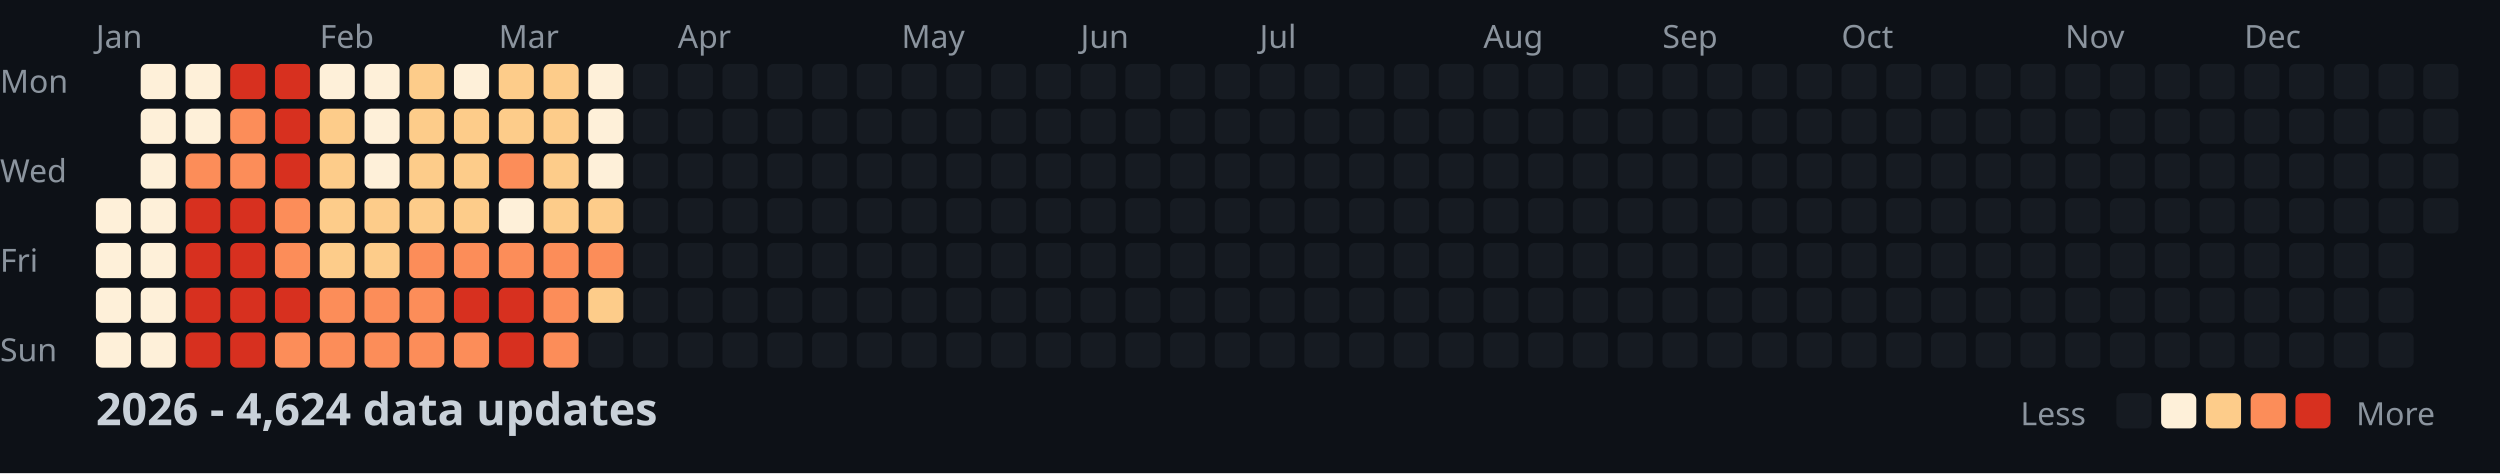
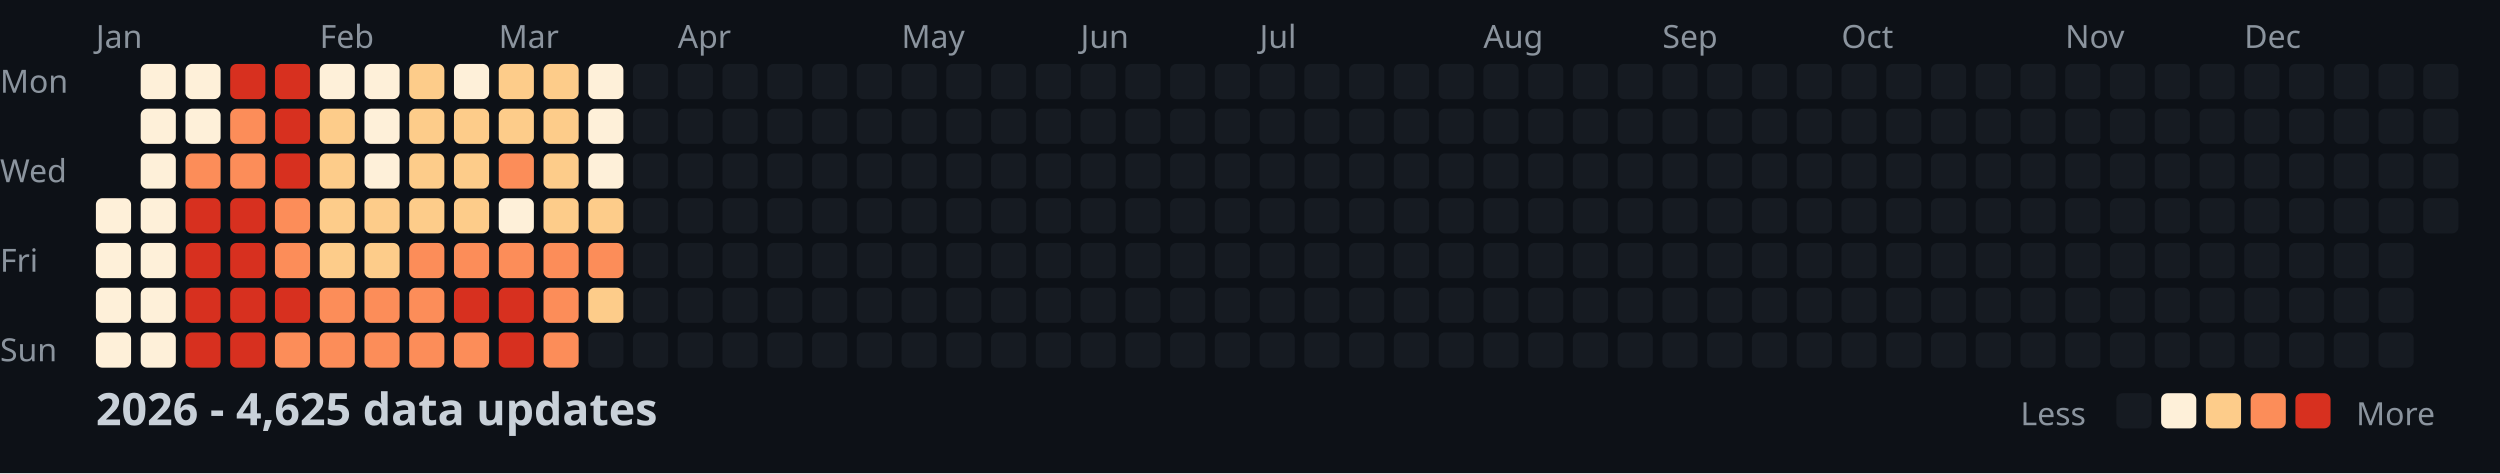
<svg xmlns="http://www.w3.org/2000/svg" width="782" height="148">
  <style>
    .month { font: 10px sans-serif; fill: #8b949e; }
    .day { font: 10px sans-serif; fill: #8b949e; }
    .title { font: bold 14px sans-serif; fill: #c9d1d9; }
    .legend { font: 10px sans-serif; fill: #8b949e; }
  </style>
  <rect width="100%" height="100%" fill="#0d1117" />
  <text x="0" y="29" class="day">Mon</text>
  <text x="0" y="57" class="day">Wed</text>
  <text x="0" y="85" class="day">Fri</text>
  <text x="0" y="113" class="day">Sun</text>
  <text x="30" y="15" class="month">Jan</text>
  <text x="100" y="15" class="month">Feb</text>
  <text x="156" y="15" class="month">Mar</text>
  <text x="212" y="15" class="month">Apr</text>
  <text x="282" y="15" class="month">May</text>
  <text x="338" y="15" class="month">Jun</text>
  <text x="394" y="15" class="month">Jul</text>
  <text x="464" y="15" class="month">Aug</text>
  <text x="520" y="15" class="month">Sep</text>
  <text x="576" y="15" class="month">Oct</text>
  <text x="646" y="15" class="month">Nov</text>
  <text x="702" y="15" class="month">Dec</text>
  <rect x="30" y="62" width="11" height="11" fill="#fef0d9" rx="2" />
  <rect x="30" y="76" width="11" height="11" fill="#fef0d9" rx="2" />
  <rect x="30" y="90" width="11" height="11" fill="#fef0d9" rx="2" />
  <rect x="30" y="104" width="11" height="11" fill="#fef0d9" rx="2" />
  <rect x="44" y="20" width="11" height="11" fill="#fef0d9" rx="2" />
  <rect x="44" y="34" width="11" height="11" fill="#fef0d9" rx="2" />
  <rect x="44" y="48" width="11" height="11" fill="#fef0d9" rx="2" />
  <rect x="44" y="62" width="11" height="11" fill="#fef0d9" rx="2" />
  <rect x="44" y="76" width="11" height="11" fill="#fef0d9" rx="2" />
  <rect x="44" y="90" width="11" height="11" fill="#fef0d9" rx="2" />
  <rect x="44" y="104" width="11" height="11" fill="#fef0d9" rx="2" />
  <rect x="58" y="20" width="11" height="11" fill="#fef0d9" rx="2" />
  <rect x="58" y="34" width="11" height="11" fill="#fef0d9" rx="2" />
  <rect x="58" y="48" width="11" height="11" fill="#fc8d59" rx="2" />
  <rect x="58" y="62" width="11" height="11" fill="#d7301f" rx="2" />
  <rect x="58" y="76" width="11" height="11" fill="#d7301f" rx="2" />
  <rect x="58" y="90" width="11" height="11" fill="#d7301f" rx="2" />
  <rect x="58" y="104" width="11" height="11" fill="#d7301f" rx="2" />
  <rect x="72" y="20" width="11" height="11" fill="#d7301f" rx="2" />
  <rect x="72" y="34" width="11" height="11" fill="#fc8d59" rx="2" />
  <rect x="72" y="48" width="11" height="11" fill="#fc8d59" rx="2" />
  <rect x="72" y="62" width="11" height="11" fill="#d7301f" rx="2" />
  <rect x="72" y="76" width="11" height="11" fill="#d7301f" rx="2" />
  <rect x="72" y="90" width="11" height="11" fill="#d7301f" rx="2" />
  <rect x="72" y="104" width="11" height="11" fill="#d7301f" rx="2" />
  <rect x="86" y="20" width="11" height="11" fill="#d7301f" rx="2" />
  <rect x="86" y="34" width="11" height="11" fill="#d7301f" rx="2" />
  <rect x="86" y="48" width="11" height="11" fill="#d7301f" rx="2" />
  <rect x="86" y="62" width="11" height="11" fill="#fc8d59" rx="2" />
  <rect x="86" y="76" width="11" height="11" fill="#fc8d59" rx="2" />
  <rect x="86" y="90" width="11" height="11" fill="#d7301f" rx="2" />
  <rect x="86" y="104" width="11" height="11" fill="#fc8d59" rx="2" />
  <rect x="100" y="20" width="11" height="11" fill="#fef0d9" rx="2" />
  <rect x="100" y="34" width="11" height="11" fill="#fdcc8a" rx="2" />
  <rect x="100" y="48" width="11" height="11" fill="#fdcc8a" rx="2" />
  <rect x="100" y="62" width="11" height="11" fill="#fdcc8a" rx="2" />
  <rect x="100" y="76" width="11" height="11" fill="#fdcc8a" rx="2" />
  <rect x="100" y="90" width="11" height="11" fill="#fc8d59" rx="2" />
  <rect x="100" y="104" width="11" height="11" fill="#fc8d59" rx="2" />
  <rect x="114" y="20" width="11" height="11" fill="#fef0d9" rx="2" />
  <rect x="114" y="34" width="11" height="11" fill="#fef0d9" rx="2" />
  <rect x="114" y="48" width="11" height="11" fill="#fef0d9" rx="2" />
  <rect x="114" y="62" width="11" height="11" fill="#fdcc8a" rx="2" />
  <rect x="114" y="76" width="11" height="11" fill="#fdcc8a" rx="2" />
  <rect x="114" y="90" width="11" height="11" fill="#fc8d59" rx="2" />
  <rect x="114" y="104" width="11" height="11" fill="#fc8d59" rx="2" />
  <rect x="128" y="20" width="11" height="11" fill="#fdcc8a" rx="2" />
  <rect x="128" y="34" width="11" height="11" fill="#fdcc8a" rx="2" />
  <rect x="128" y="48" width="11" height="11" fill="#fdcc8a" rx="2" />
  <rect x="128" y="62" width="11" height="11" fill="#fdcc8a" rx="2" />
  <rect x="128" y="76" width="11" height="11" fill="#fc8d59" rx="2" />
  <rect x="128" y="90" width="11" height="11" fill="#fc8d59" rx="2" />
  <rect x="128" y="104" width="11" height="11" fill="#fc8d59" rx="2" />
  <rect x="142" y="20" width="11" height="11" fill="#fef0d9" rx="2" />
  <rect x="142" y="34" width="11" height="11" fill="#fdcc8a" rx="2" />
  <rect x="142" y="48" width="11" height="11" fill="#fdcc8a" rx="2" />
  <rect x="142" y="62" width="11" height="11" fill="#fdcc8a" rx="2" />
  <rect x="142" y="76" width="11" height="11" fill="#fc8d59" rx="2" />
  <rect x="142" y="90" width="11" height="11" fill="#d7301f" rx="2" />
  <rect x="142" y="104" width="11" height="11" fill="#fc8d59" rx="2" />
  <rect x="156" y="20" width="11" height="11" fill="#fdcc8a" rx="2" />
  <rect x="156" y="34" width="11" height="11" fill="#fdcc8a" rx="2" />
  <rect x="156" y="48" width="11" height="11" fill="#fc8d59" rx="2" />
  <rect x="156" y="62" width="11" height="11" fill="#fef0d9" rx="2" />
  <rect x="156" y="76" width="11" height="11" fill="#fc8d59" rx="2" />
  <rect x="156" y="90" width="11" height="11" fill="#d7301f" rx="2" />
  <rect x="156" y="104" width="11" height="11" fill="#d7301f" rx="2" />
  <rect x="170" y="20" width="11" height="11" fill="#fdcc8a" rx="2" />
  <rect x="170" y="34" width="11" height="11" fill="#fdcc8a" rx="2" />
  <rect x="170" y="48" width="11" height="11" fill="#fdcc8a" rx="2" />
  <rect x="170" y="62" width="11" height="11" fill="#fdcc8a" rx="2" />
  <rect x="170" y="76" width="11" height="11" fill="#fc8d59" rx="2" />
  <rect x="170" y="90" width="11" height="11" fill="#fc8d59" rx="2" />
  <rect x="170" y="104" width="11" height="11" fill="#fc8d59" rx="2" />
  <rect x="184" y="20" width="11" height="11" fill="#fef0d9" rx="2" />
  <rect x="184" y="34" width="11" height="11" fill="#fef0d9" rx="2" />
  <rect x="184" y="48" width="11" height="11" fill="#fef0d9" rx="2" />
  <rect x="184" y="62" width="11" height="11" fill="#fdcc8a" rx="2" />
  <rect x="184" y="76" width="11" height="11" fill="#fc8d59" rx="2" />
  <rect x="184" y="90" width="11" height="11" fill="#fdcc8a" rx="2" />
  <rect x="184" y="104" width="11" height="11" fill="#161b22" rx="2" />
  <rect x="198" y="20" width="11" height="11" fill="#161b22" rx="2" />
  <rect x="198" y="34" width="11" height="11" fill="#161b22" rx="2" />
  <rect x="198" y="48" width="11" height="11" fill="#161b22" rx="2" />
  <rect x="198" y="62" width="11" height="11" fill="#161b22" rx="2" />
  <rect x="198" y="76" width="11" height="11" fill="#161b22" rx="2" />
  <rect x="198" y="90" width="11" height="11" fill="#161b22" rx="2" />
  <rect x="198" y="104" width="11" height="11" fill="#161b22" rx="2" />
  <rect x="212" y="20" width="11" height="11" fill="#161b22" rx="2" />
  <rect x="212" y="34" width="11" height="11" fill="#161b22" rx="2" />
  <rect x="212" y="48" width="11" height="11" fill="#161b22" rx="2" />
  <rect x="212" y="62" width="11" height="11" fill="#161b22" rx="2" />
  <rect x="212" y="76" width="11" height="11" fill="#161b22" rx="2" />
  <rect x="212" y="90" width="11" height="11" fill="#161b22" rx="2" />
  <rect x="212" y="104" width="11" height="11" fill="#161b22" rx="2" />
  <rect x="226" y="20" width="11" height="11" fill="#161b22" rx="2" />
  <rect x="226" y="34" width="11" height="11" fill="#161b22" rx="2" />
  <rect x="226" y="48" width="11" height="11" fill="#161b22" rx="2" />
  <rect x="226" y="62" width="11" height="11" fill="#161b22" rx="2" />
  <rect x="226" y="76" width="11" height="11" fill="#161b22" rx="2" />
  <rect x="226" y="90" width="11" height="11" fill="#161b22" rx="2" />
  <rect x="226" y="104" width="11" height="11" fill="#161b22" rx="2" />
  <rect x="240" y="20" width="11" height="11" fill="#161b22" rx="2" />
  <rect x="240" y="34" width="11" height="11" fill="#161b22" rx="2" />
  <rect x="240" y="48" width="11" height="11" fill="#161b22" rx="2" />
  <rect x="240" y="62" width="11" height="11" fill="#161b22" rx="2" />
  <rect x="240" y="76" width="11" height="11" fill="#161b22" rx="2" />
  <rect x="240" y="90" width="11" height="11" fill="#161b22" rx="2" />
  <rect x="240" y="104" width="11" height="11" fill="#161b22" rx="2" />
  <rect x="254" y="20" width="11" height="11" fill="#161b22" rx="2" />
  <rect x="254" y="34" width="11" height="11" fill="#161b22" rx="2" />
  <rect x="254" y="48" width="11" height="11" fill="#161b22" rx="2" />
  <rect x="254" y="62" width="11" height="11" fill="#161b22" rx="2" />
  <rect x="254" y="76" width="11" height="11" fill="#161b22" rx="2" />
  <rect x="254" y="90" width="11" height="11" fill="#161b22" rx="2" />
  <rect x="254" y="104" width="11" height="11" fill="#161b22" rx="2" />
  <rect x="268" y="20" width="11" height="11" fill="#161b22" rx="2" />
  <rect x="268" y="34" width="11" height="11" fill="#161b22" rx="2" />
  <rect x="268" y="48" width="11" height="11" fill="#161b22" rx="2" />
  <rect x="268" y="62" width="11" height="11" fill="#161b22" rx="2" />
  <rect x="268" y="76" width="11" height="11" fill="#161b22" rx="2" />
  <rect x="268" y="90" width="11" height="11" fill="#161b22" rx="2" />
  <rect x="268" y="104" width="11" height="11" fill="#161b22" rx="2" />
  <rect x="282" y="20" width="11" height="11" fill="#161b22" rx="2" />
  <rect x="282" y="34" width="11" height="11" fill="#161b22" rx="2" />
  <rect x="282" y="48" width="11" height="11" fill="#161b22" rx="2" />
  <rect x="282" y="62" width="11" height="11" fill="#161b22" rx="2" />
  <rect x="282" y="76" width="11" height="11" fill="#161b22" rx="2" />
  <rect x="282" y="90" width="11" height="11" fill="#161b22" rx="2" />
  <rect x="282" y="104" width="11" height="11" fill="#161b22" rx="2" />
  <rect x="296" y="20" width="11" height="11" fill="#161b22" rx="2" />
  <rect x="296" y="34" width="11" height="11" fill="#161b22" rx="2" />
  <rect x="296" y="48" width="11" height="11" fill="#161b22" rx="2" />
  <rect x="296" y="62" width="11" height="11" fill="#161b22" rx="2" />
  <rect x="296" y="76" width="11" height="11" fill="#161b22" rx="2" />
  <rect x="296" y="90" width="11" height="11" fill="#161b22" rx="2" />
  <rect x="296" y="104" width="11" height="11" fill="#161b22" rx="2" />
  <rect x="310" y="20" width="11" height="11" fill="#161b22" rx="2" />
  <rect x="310" y="34" width="11" height="11" fill="#161b22" rx="2" />
  <rect x="310" y="48" width="11" height="11" fill="#161b22" rx="2" />
  <rect x="310" y="62" width="11" height="11" fill="#161b22" rx="2" />
  <rect x="310" y="76" width="11" height="11" fill="#161b22" rx="2" />
  <rect x="310" y="90" width="11" height="11" fill="#161b22" rx="2" />
  <rect x="310" y="104" width="11" height="11" fill="#161b22" rx="2" />
  <rect x="324" y="20" width="11" height="11" fill="#161b22" rx="2" />
  <rect x="324" y="34" width="11" height="11" fill="#161b22" rx="2" />
  <rect x="324" y="48" width="11" height="11" fill="#161b22" rx="2" />
  <rect x="324" y="62" width="11" height="11" fill="#161b22" rx="2" />
  <rect x="324" y="76" width="11" height="11" fill="#161b22" rx="2" />
  <rect x="324" y="90" width="11" height="11" fill="#161b22" rx="2" />
  <rect x="324" y="104" width="11" height="11" fill="#161b22" rx="2" />
  <rect x="338" y="20" width="11" height="11" fill="#161b22" rx="2" />
  <rect x="338" y="34" width="11" height="11" fill="#161b22" rx="2" />
  <rect x="338" y="48" width="11" height="11" fill="#161b22" rx="2" />
  <rect x="338" y="62" width="11" height="11" fill="#161b22" rx="2" />
  <rect x="338" y="76" width="11" height="11" fill="#161b22" rx="2" />
  <rect x="338" y="90" width="11" height="11" fill="#161b22" rx="2" />
  <rect x="338" y="104" width="11" height="11" fill="#161b22" rx="2" />
  <rect x="352" y="20" width="11" height="11" fill="#161b22" rx="2" />
  <rect x="352" y="34" width="11" height="11" fill="#161b22" rx="2" />
  <rect x="352" y="48" width="11" height="11" fill="#161b22" rx="2" />
  <rect x="352" y="62" width="11" height="11" fill="#161b22" rx="2" />
  <rect x="352" y="76" width="11" height="11" fill="#161b22" rx="2" />
  <rect x="352" y="90" width="11" height="11" fill="#161b22" rx="2" />
  <rect x="352" y="104" width="11" height="11" fill="#161b22" rx="2" />
  <rect x="366" y="20" width="11" height="11" fill="#161b22" rx="2" />
  <rect x="366" y="34" width="11" height="11" fill="#161b22" rx="2" />
  <rect x="366" y="48" width="11" height="11" fill="#161b22" rx="2" />
  <rect x="366" y="62" width="11" height="11" fill="#161b22" rx="2" />
  <rect x="366" y="76" width="11" height="11" fill="#161b22" rx="2" />
  <rect x="366" y="90" width="11" height="11" fill="#161b22" rx="2" />
  <rect x="366" y="104" width="11" height="11" fill="#161b22" rx="2" />
  <rect x="380" y="20" width="11" height="11" fill="#161b22" rx="2" />
  <rect x="380" y="34" width="11" height="11" fill="#161b22" rx="2" />
  <rect x="380" y="48" width="11" height="11" fill="#161b22" rx="2" />
  <rect x="380" y="62" width="11" height="11" fill="#161b22" rx="2" />
  <rect x="380" y="76" width="11" height="11" fill="#161b22" rx="2" />
  <rect x="380" y="90" width="11" height="11" fill="#161b22" rx="2" />
  <rect x="380" y="104" width="11" height="11" fill="#161b22" rx="2" />
  <rect x="394" y="20" width="11" height="11" fill="#161b22" rx="2" />
  <rect x="394" y="34" width="11" height="11" fill="#161b22" rx="2" />
  <rect x="394" y="48" width="11" height="11" fill="#161b22" rx="2" />
  <rect x="394" y="62" width="11" height="11" fill="#161b22" rx="2" />
  <rect x="394" y="76" width="11" height="11" fill="#161b22" rx="2" />
  <rect x="394" y="90" width="11" height="11" fill="#161b22" rx="2" />
  <rect x="394" y="104" width="11" height="11" fill="#161b22" rx="2" />
  <rect x="408" y="20" width="11" height="11" fill="#161b22" rx="2" />
  <rect x="408" y="34" width="11" height="11" fill="#161b22" rx="2" />
  <rect x="408" y="48" width="11" height="11" fill="#161b22" rx="2" />
  <rect x="408" y="62" width="11" height="11" fill="#161b22" rx="2" />
  <rect x="408" y="76" width="11" height="11" fill="#161b22" rx="2" />
  <rect x="408" y="90" width="11" height="11" fill="#161b22" rx="2" />
  <rect x="408" y="104" width="11" height="11" fill="#161b22" rx="2" />
  <rect x="422" y="20" width="11" height="11" fill="#161b22" rx="2" />
  <rect x="422" y="34" width="11" height="11" fill="#161b22" rx="2" />
  <rect x="422" y="48" width="11" height="11" fill="#161b22" rx="2" />
  <rect x="422" y="62" width="11" height="11" fill="#161b22" rx="2" />
  <rect x="422" y="76" width="11" height="11" fill="#161b22" rx="2" />
  <rect x="422" y="90" width="11" height="11" fill="#161b22" rx="2" />
  <rect x="422" y="104" width="11" height="11" fill="#161b22" rx="2" />
  <rect x="436" y="20" width="11" height="11" fill="#161b22" rx="2" />
  <rect x="436" y="34" width="11" height="11" fill="#161b22" rx="2" />
  <rect x="436" y="48" width="11" height="11" fill="#161b22" rx="2" />
  <rect x="436" y="62" width="11" height="11" fill="#161b22" rx="2" />
  <rect x="436" y="76" width="11" height="11" fill="#161b22" rx="2" />
  <rect x="436" y="90" width="11" height="11" fill="#161b22" rx="2" />
  <rect x="436" y="104" width="11" height="11" fill="#161b22" rx="2" />
  <rect x="450" y="20" width="11" height="11" fill="#161b22" rx="2" />
  <rect x="450" y="34" width="11" height="11" fill="#161b22" rx="2" />
  <rect x="450" y="48" width="11" height="11" fill="#161b22" rx="2" />
  <rect x="450" y="62" width="11" height="11" fill="#161b22" rx="2" />
  <rect x="450" y="76" width="11" height="11" fill="#161b22" rx="2" />
  <rect x="450" y="90" width="11" height="11" fill="#161b22" rx="2" />
  <rect x="450" y="104" width="11" height="11" fill="#161b22" rx="2" />
  <rect x="464" y="20" width="11" height="11" fill="#161b22" rx="2" />
  <rect x="464" y="34" width="11" height="11" fill="#161b22" rx="2" />
  <rect x="464" y="48" width="11" height="11" fill="#161b22" rx="2" />
  <rect x="464" y="62" width="11" height="11" fill="#161b22" rx="2" />
  <rect x="464" y="76" width="11" height="11" fill="#161b22" rx="2" />
  <rect x="464" y="90" width="11" height="11" fill="#161b22" rx="2" />
  <rect x="464" y="104" width="11" height="11" fill="#161b22" rx="2" />
  <rect x="478" y="20" width="11" height="11" fill="#161b22" rx="2" />
  <rect x="478" y="34" width="11" height="11" fill="#161b22" rx="2" />
  <rect x="478" y="48" width="11" height="11" fill="#161b22" rx="2" />
  <rect x="478" y="62" width="11" height="11" fill="#161b22" rx="2" />
  <rect x="478" y="76" width="11" height="11" fill="#161b22" rx="2" />
  <rect x="478" y="90" width="11" height="11" fill="#161b22" rx="2" />
  <rect x="478" y="104" width="11" height="11" fill="#161b22" rx="2" />
  <rect x="492" y="20" width="11" height="11" fill="#161b22" rx="2" />
  <rect x="492" y="34" width="11" height="11" fill="#161b22" rx="2" />
  <rect x="492" y="48" width="11" height="11" fill="#161b22" rx="2" />
  <rect x="492" y="62" width="11" height="11" fill="#161b22" rx="2" />
  <rect x="492" y="76" width="11" height="11" fill="#161b22" rx="2" />
  <rect x="492" y="90" width="11" height="11" fill="#161b22" rx="2" />
  <rect x="492" y="104" width="11" height="11" fill="#161b22" rx="2" />
  <rect x="506" y="20" width="11" height="11" fill="#161b22" rx="2" />
  <rect x="506" y="34" width="11" height="11" fill="#161b22" rx="2" />
  <rect x="506" y="48" width="11" height="11" fill="#161b22" rx="2" />
  <rect x="506" y="62" width="11" height="11" fill="#161b22" rx="2" />
  <rect x="506" y="76" width="11" height="11" fill="#161b22" rx="2" />
  <rect x="506" y="90" width="11" height="11" fill="#161b22" rx="2" />
  <rect x="506" y="104" width="11" height="11" fill="#161b22" rx="2" />
  <rect x="520" y="20" width="11" height="11" fill="#161b22" rx="2" />
  <rect x="520" y="34" width="11" height="11" fill="#161b22" rx="2" />
  <rect x="520" y="48" width="11" height="11" fill="#161b22" rx="2" />
  <rect x="520" y="62" width="11" height="11" fill="#161b22" rx="2" />
  <rect x="520" y="76" width="11" height="11" fill="#161b22" rx="2" />
  <rect x="520" y="90" width="11" height="11" fill="#161b22" rx="2" />
  <rect x="520" y="104" width="11" height="11" fill="#161b22" rx="2" />
  <rect x="534" y="20" width="11" height="11" fill="#161b22" rx="2" />
  <rect x="534" y="34" width="11" height="11" fill="#161b22" rx="2" />
  <rect x="534" y="48" width="11" height="11" fill="#161b22" rx="2" />
  <rect x="534" y="62" width="11" height="11" fill="#161b22" rx="2" />
  <rect x="534" y="76" width="11" height="11" fill="#161b22" rx="2" />
  <rect x="534" y="90" width="11" height="11" fill="#161b22" rx="2" />
  <rect x="534" y="104" width="11" height="11" fill="#161b22" rx="2" />
  <rect x="548" y="20" width="11" height="11" fill="#161b22" rx="2" />
  <rect x="548" y="34" width="11" height="11" fill="#161b22" rx="2" />
  <rect x="548" y="48" width="11" height="11" fill="#161b22" rx="2" />
  <rect x="548" y="62" width="11" height="11" fill="#161b22" rx="2" />
  <rect x="548" y="76" width="11" height="11" fill="#161b22" rx="2" />
  <rect x="548" y="90" width="11" height="11" fill="#161b22" rx="2" />
  <rect x="548" y="104" width="11" height="11" fill="#161b22" rx="2" />
  <rect x="562" y="20" width="11" height="11" fill="#161b22" rx="2" />
  <rect x="562" y="34" width="11" height="11" fill="#161b22" rx="2" />
  <rect x="562" y="48" width="11" height="11" fill="#161b22" rx="2" />
  <rect x="562" y="62" width="11" height="11" fill="#161b22" rx="2" />
  <rect x="562" y="76" width="11" height="11" fill="#161b22" rx="2" />
  <rect x="562" y="90" width="11" height="11" fill="#161b22" rx="2" />
  <rect x="562" y="104" width="11" height="11" fill="#161b22" rx="2" />
  <rect x="576" y="20" width="11" height="11" fill="#161b22" rx="2" />
  <rect x="576" y="34" width="11" height="11" fill="#161b22" rx="2" />
  <rect x="576" y="48" width="11" height="11" fill="#161b22" rx="2" />
  <rect x="576" y="62" width="11" height="11" fill="#161b22" rx="2" />
  <rect x="576" y="76" width="11" height="11" fill="#161b22" rx="2" />
  <rect x="576" y="90" width="11" height="11" fill="#161b22" rx="2" />
  <rect x="576" y="104" width="11" height="11" fill="#161b22" rx="2" />
  <rect x="590" y="20" width="11" height="11" fill="#161b22" rx="2" />
  <rect x="590" y="34" width="11" height="11" fill="#161b22" rx="2" />
  <rect x="590" y="48" width="11" height="11" fill="#161b22" rx="2" />
  <rect x="590" y="62" width="11" height="11" fill="#161b22" rx="2" />
  <rect x="590" y="76" width="11" height="11" fill="#161b22" rx="2" />
  <rect x="590" y="90" width="11" height="11" fill="#161b22" rx="2" />
  <rect x="590" y="104" width="11" height="11" fill="#161b22" rx="2" />
  <rect x="604" y="20" width="11" height="11" fill="#161b22" rx="2" />
  <rect x="604" y="34" width="11" height="11" fill="#161b22" rx="2" />
  <rect x="604" y="48" width="11" height="11" fill="#161b22" rx="2" />
  <rect x="604" y="62" width="11" height="11" fill="#161b22" rx="2" />
  <rect x="604" y="76" width="11" height="11" fill="#161b22" rx="2" />
  <rect x="604" y="90" width="11" height="11" fill="#161b22" rx="2" />
  <rect x="604" y="104" width="11" height="11" fill="#161b22" rx="2" />
  <rect x="618" y="20" width="11" height="11" fill="#161b22" rx="2" />
  <rect x="618" y="34" width="11" height="11" fill="#161b22" rx="2" />
  <rect x="618" y="48" width="11" height="11" fill="#161b22" rx="2" />
  <rect x="618" y="62" width="11" height="11" fill="#161b22" rx="2" />
  <rect x="618" y="76" width="11" height="11" fill="#161b22" rx="2" />
  <rect x="618" y="90" width="11" height="11" fill="#161b22" rx="2" />
  <rect x="618" y="104" width="11" height="11" fill="#161b22" rx="2" />
  <rect x="632" y="20" width="11" height="11" fill="#161b22" rx="2" />
  <rect x="632" y="34" width="11" height="11" fill="#161b22" rx="2" />
  <rect x="632" y="48" width="11" height="11" fill="#161b22" rx="2" />
  <rect x="632" y="62" width="11" height="11" fill="#161b22" rx="2" />
  <rect x="632" y="76" width="11" height="11" fill="#161b22" rx="2" />
  <rect x="632" y="90" width="11" height="11" fill="#161b22" rx="2" />
  <rect x="632" y="104" width="11" height="11" fill="#161b22" rx="2" />
  <rect x="646" y="20" width="11" height="11" fill="#161b22" rx="2" />
  <rect x="646" y="34" width="11" height="11" fill="#161b22" rx="2" />
  <rect x="646" y="48" width="11" height="11" fill="#161b22" rx="2" />
  <rect x="646" y="62" width="11" height="11" fill="#161b22" rx="2" />
  <rect x="646" y="76" width="11" height="11" fill="#161b22" rx="2" />
  <rect x="646" y="90" width="11" height="11" fill="#161b22" rx="2" />
  <rect x="646" y="104" width="11" height="11" fill="#161b22" rx="2" />
  <rect x="660" y="20" width="11" height="11" fill="#161b22" rx="2" />
  <rect x="660" y="34" width="11" height="11" fill="#161b22" rx="2" />
  <rect x="660" y="48" width="11" height="11" fill="#161b22" rx="2" />
  <rect x="660" y="62" width="11" height="11" fill="#161b22" rx="2" />
  <rect x="660" y="76" width="11" height="11" fill="#161b22" rx="2" />
  <rect x="660" y="90" width="11" height="11" fill="#161b22" rx="2" />
  <rect x="660" y="104" width="11" height="11" fill="#161b22" rx="2" />
  <rect x="674" y="20" width="11" height="11" fill="#161b22" rx="2" />
  <rect x="674" y="34" width="11" height="11" fill="#161b22" rx="2" />
  <rect x="674" y="48" width="11" height="11" fill="#161b22" rx="2" />
  <rect x="674" y="62" width="11" height="11" fill="#161b22" rx="2" />
  <rect x="674" y="76" width="11" height="11" fill="#161b22" rx="2" />
  <rect x="674" y="90" width="11" height="11" fill="#161b22" rx="2" />
  <rect x="674" y="104" width="11" height="11" fill="#161b22" rx="2" />
  <rect x="688" y="20" width="11" height="11" fill="#161b22" rx="2" />
  <rect x="688" y="34" width="11" height="11" fill="#161b22" rx="2" />
  <rect x="688" y="48" width="11" height="11" fill="#161b22" rx="2" />
  <rect x="688" y="62" width="11" height="11" fill="#161b22" rx="2" />
  <rect x="688" y="76" width="11" height="11" fill="#161b22" rx="2" />
  <rect x="688" y="90" width="11" height="11" fill="#161b22" rx="2" />
  <rect x="688" y="104" width="11" height="11" fill="#161b22" rx="2" />
  <rect x="702" y="20" width="11" height="11" fill="#161b22" rx="2" />
  <rect x="702" y="34" width="11" height="11" fill="#161b22" rx="2" />
  <rect x="702" y="48" width="11" height="11" fill="#161b22" rx="2" />
  <rect x="702" y="62" width="11" height="11" fill="#161b22" rx="2" />
  <rect x="702" y="76" width="11" height="11" fill="#161b22" rx="2" />
  <rect x="702" y="90" width="11" height="11" fill="#161b22" rx="2" />
  <rect x="702" y="104" width="11" height="11" fill="#161b22" rx="2" />
  <rect x="716" y="20" width="11" height="11" fill="#161b22" rx="2" />
  <rect x="716" y="34" width="11" height="11" fill="#161b22" rx="2" />
  <rect x="716" y="48" width="11" height="11" fill="#161b22" rx="2" />
  <rect x="716" y="62" width="11" height="11" fill="#161b22" rx="2" />
  <rect x="716" y="76" width="11" height="11" fill="#161b22" rx="2" />
  <rect x="716" y="90" width="11" height="11" fill="#161b22" rx="2" />
  <rect x="716" y="104" width="11" height="11" fill="#161b22" rx="2" />
  <rect x="730" y="20" width="11" height="11" fill="#161b22" rx="2" />
  <rect x="730" y="34" width="11" height="11" fill="#161b22" rx="2" />
  <rect x="730" y="48" width="11" height="11" fill="#161b22" rx="2" />
  <rect x="730" y="62" width="11" height="11" fill="#161b22" rx="2" />
  <rect x="730" y="76" width="11" height="11" fill="#161b22" rx="2" />
  <rect x="730" y="90" width="11" height="11" fill="#161b22" rx="2" />
  <rect x="730" y="104" width="11" height="11" fill="#161b22" rx="2" />
  <rect x="744" y="20" width="11" height="11" fill="#161b22" rx="2" />
  <rect x="744" y="34" width="11" height="11" fill="#161b22" rx="2" />
  <rect x="744" y="48" width="11" height="11" fill="#161b22" rx="2" />
  <rect x="744" y="62" width="11" height="11" fill="#161b22" rx="2" />
  <rect x="744" y="76" width="11" height="11" fill="#161b22" rx="2" />
  <rect x="744" y="90" width="11" height="11" fill="#161b22" rx="2" />
  <rect x="744" y="104" width="11" height="11" fill="#161b22" rx="2" />
  <rect x="758" y="20" width="11" height="11" fill="#161b22" rx="2" />
  <rect x="758" y="34" width="11" height="11" fill="#161b22" rx="2" />
  <rect x="758" y="48" width="11" height="11" fill="#161b22" rx="2" />
  <rect x="758" y="62" width="11" height="11" fill="#161b22" rx="2" />
-   <text x="30" y="133" class="title">2026 - 4,624 data updates</text>
+   <text x="30" y="133" class="title">2026 - 4,625 data updates</text>
  <text x="632" y="133" class="legend">Less</text>
  <rect x="662" y="123" width="11" height="11" fill="#161b22" rx="2" />
  <rect x="676" y="123" width="11" height="11" fill="#fef0d9" rx="2" />
  <rect x="690" y="123" width="11" height="11" fill="#fdcc8a" rx="2" />
  <rect x="704" y="123" width="11" height="11" fill="#fc8d59" rx="2" />
  <rect x="718" y="123" width="11" height="11" fill="#d7301f" rx="2" />
  <text x="737" y="133" class="legend">More</text>
</svg>
